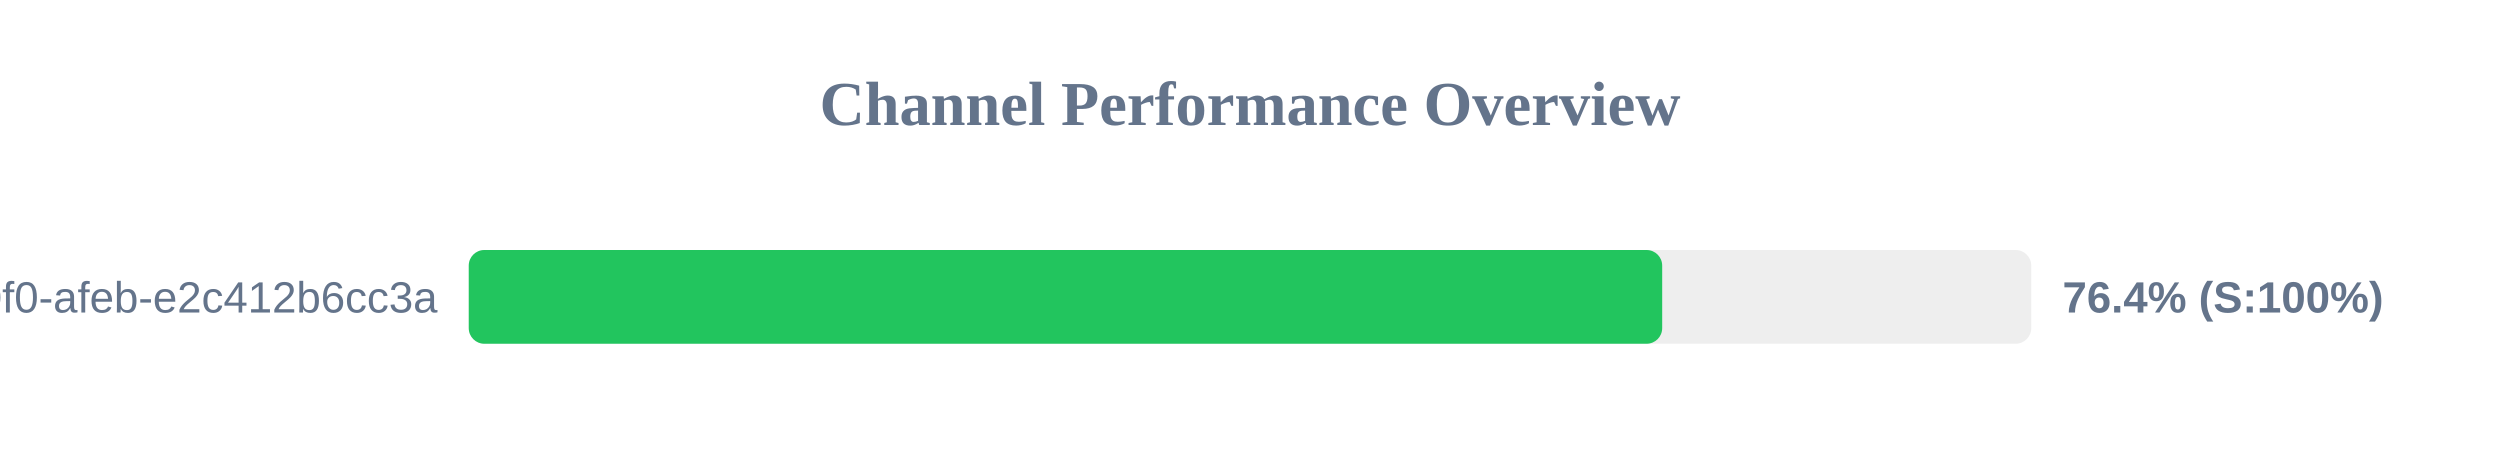
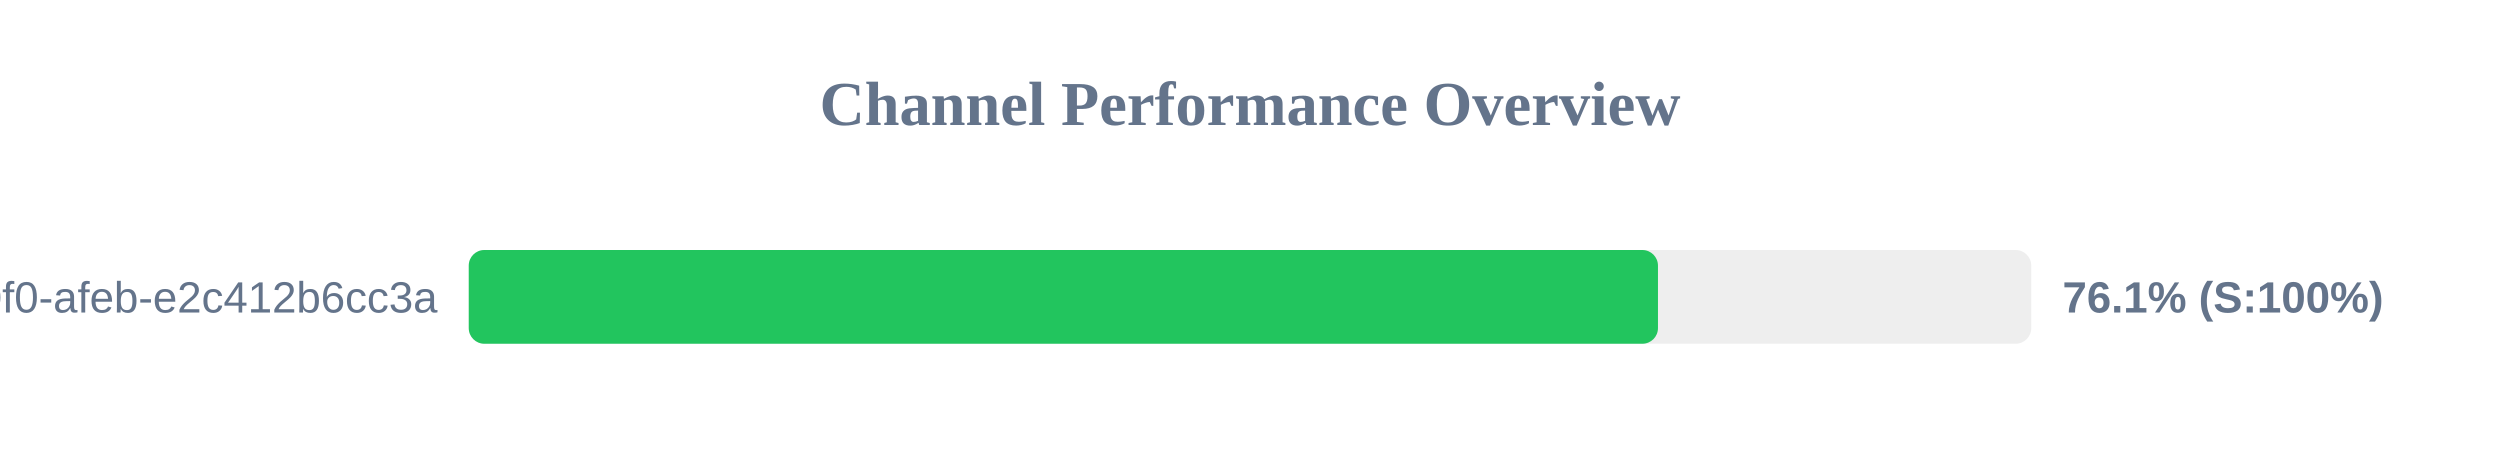
<svg xmlns="http://www.w3.org/2000/svg" width="800" height="150" version="1.1">
  <style>
        .row { font: 14px Arial; fill: #64748b; }
        .score { font: bold 14px Arial; fill: #64748b; }
    </style>
  <text x="400" y="40" text-anchor="middle" font-size="20px" font-weight="bold" fill="#64748b">Channel Performance Overview</text>
  <rect x="150" y="80" width="500" height="30" fill="#eee" rx="5" />
-   <rect x="150" y="80" width="381.9" height="30" fill="#22c55e" rx="5" />
+   <rect x="150" y="80" width="380.55" height="30" fill="#22c55e" rx="5" />
  <text x="140" y="100" text-anchor="end" class="row">?uuid=c6e02cd8-ce11-40f0-afeb-e2c412b6cc3a</text>
-   <text x="660" y="100" text-anchor="start" class="score">76.4% (S:100%)</text>
+   <text x="660" y="100" text-anchor="start" class="score">76.1% (S:100%)</text>
</svg>
